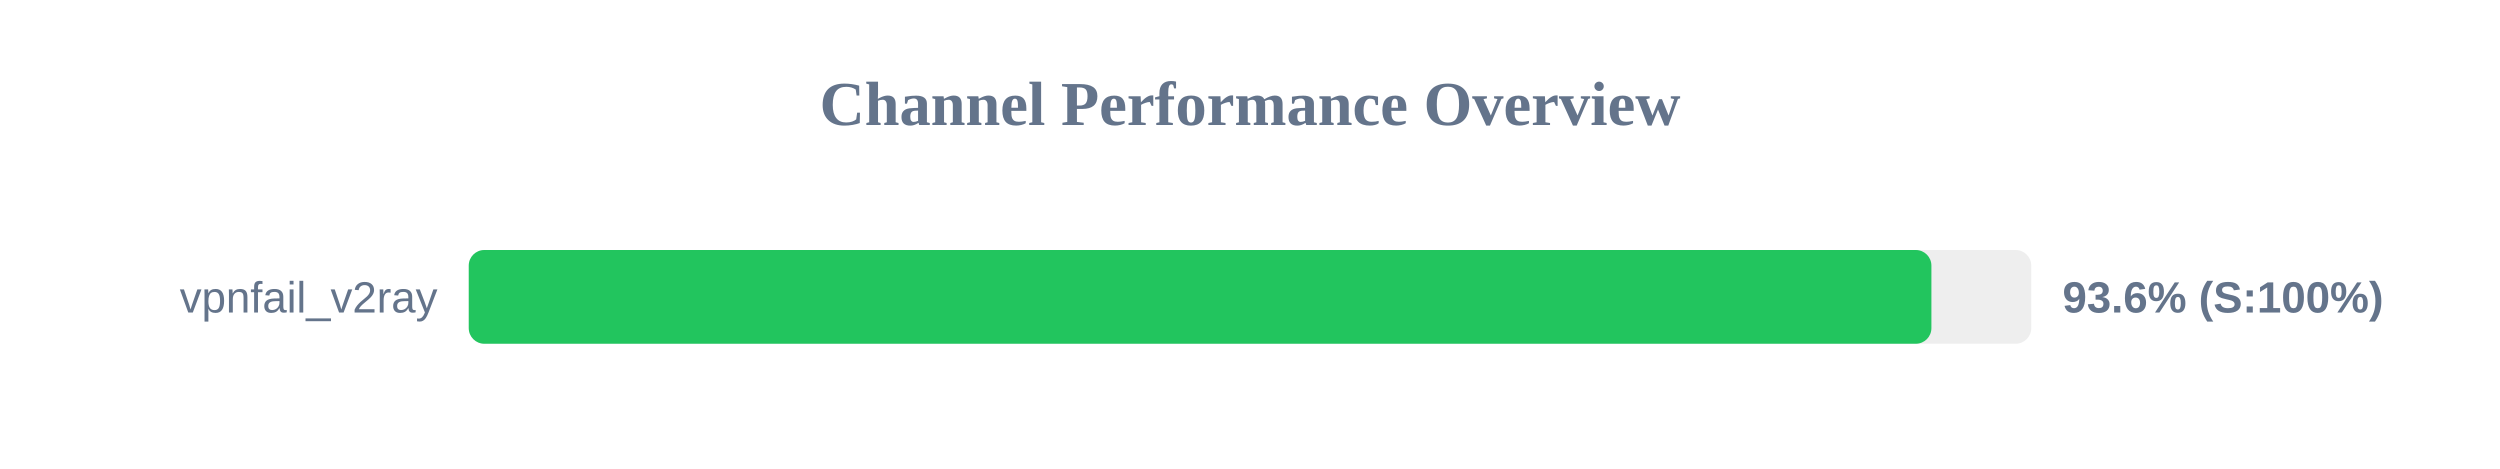
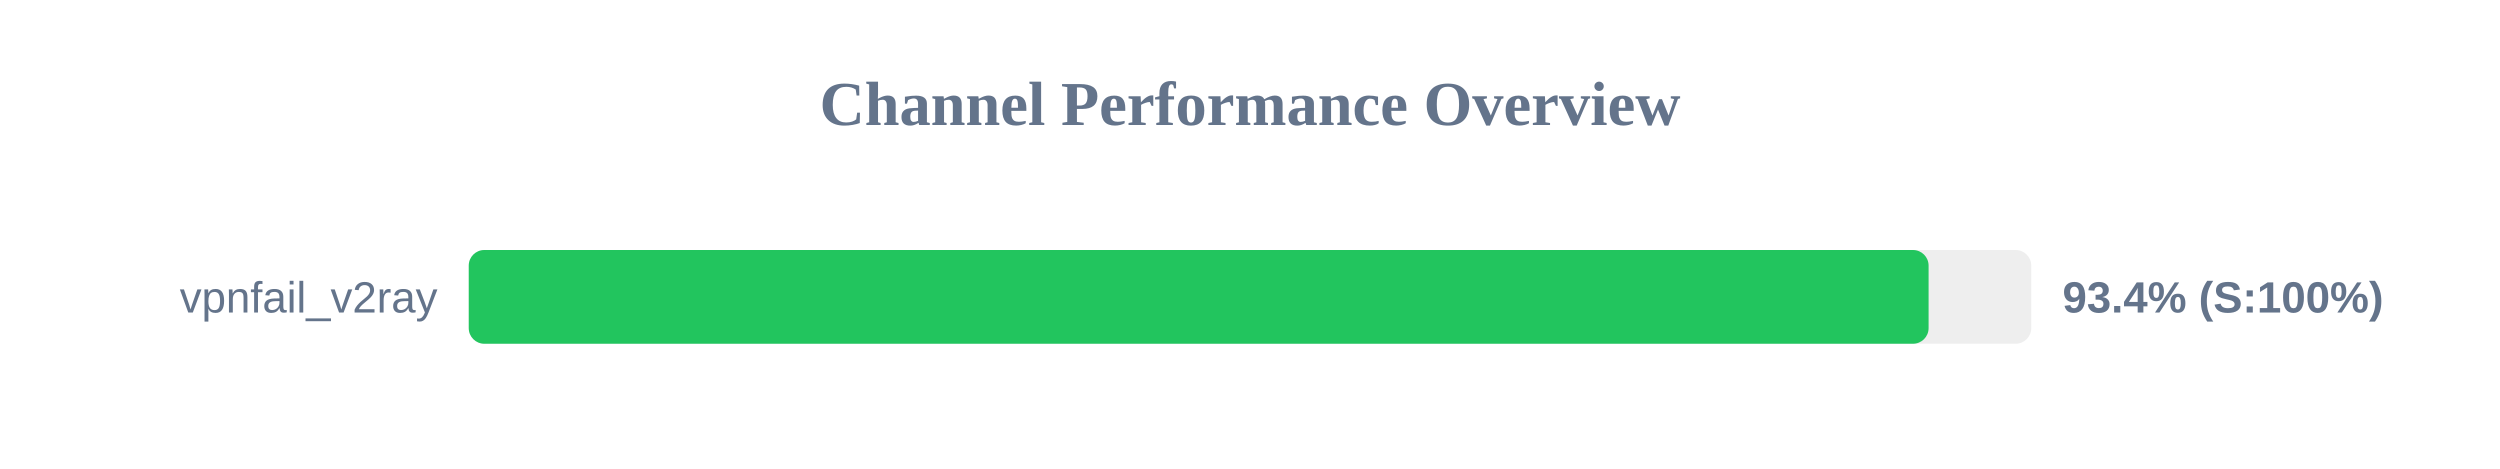
<svg xmlns="http://www.w3.org/2000/svg" width="800" height="150" version="1.1">
  <style>
        .row { font: 14px Arial; fill: #64748b; }
        .score { font: bold 14px Arial; fill: #64748b; }
    </style>
  <text x="400" y="40" text-anchor="middle" font-size="20px" font-weight="bold" fill="#64748b">Channel Performance Overview</text>
  <rect x="150" y="80" width="500" height="30" fill="#eee" rx="5" />
-   <rect x="150" y="80" width="468.05" height="30" fill="#22c55e" rx="5" />
+   <rect x="150" y="80" width="467.15" height="30" fill="#22c55e" rx="5" />
  <text x="140" y="100" text-anchor="end" class="row">vpnfail_v2ray</text>
-   <text x="660" y="100" text-anchor="start" class="score">93.6% (S:100%)</text>
+   <text x="660" y="100" text-anchor="start" class="score">93.4% (S:100%)</text>
</svg>
